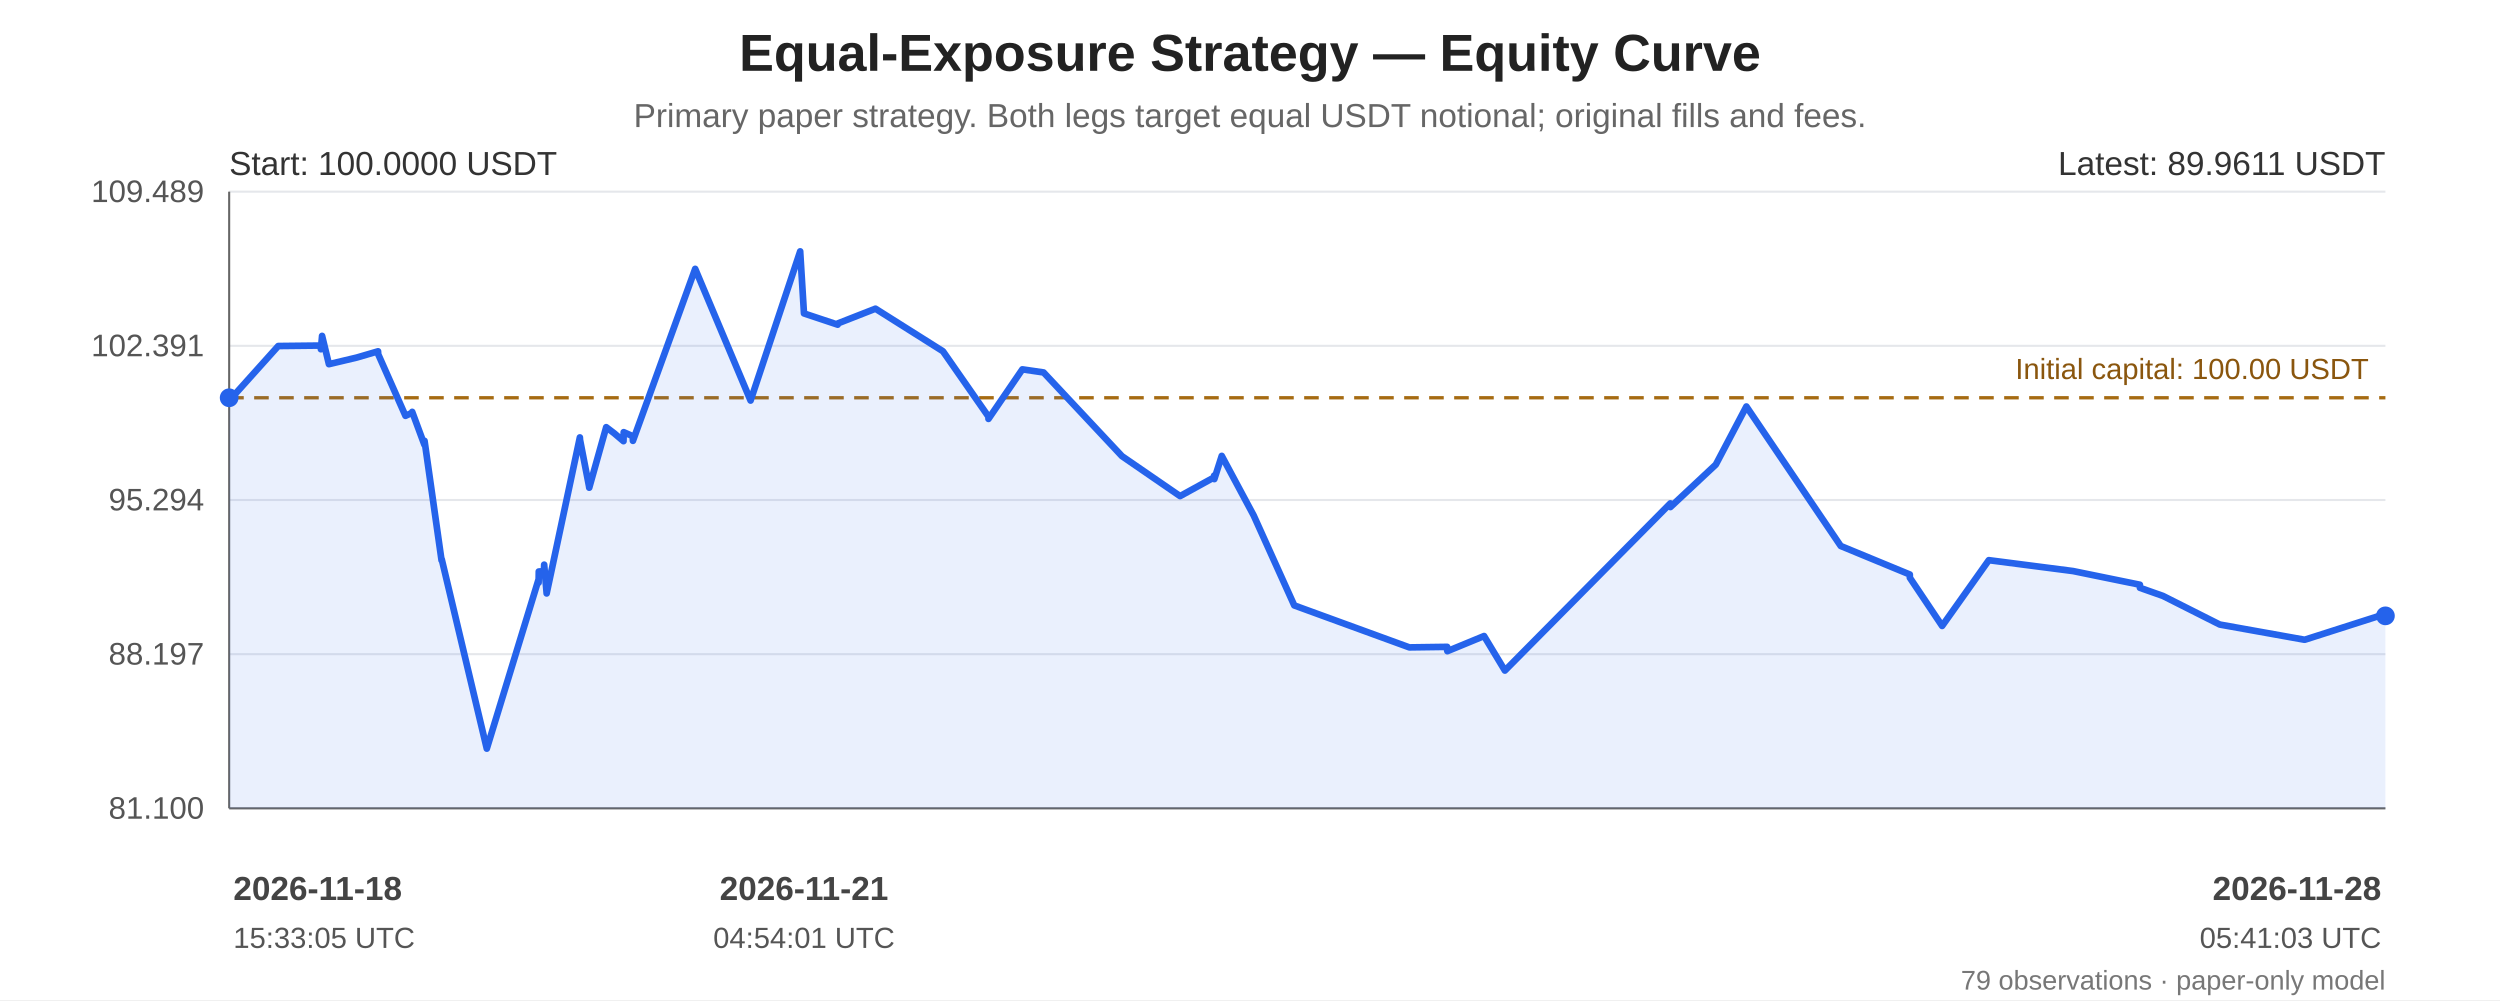
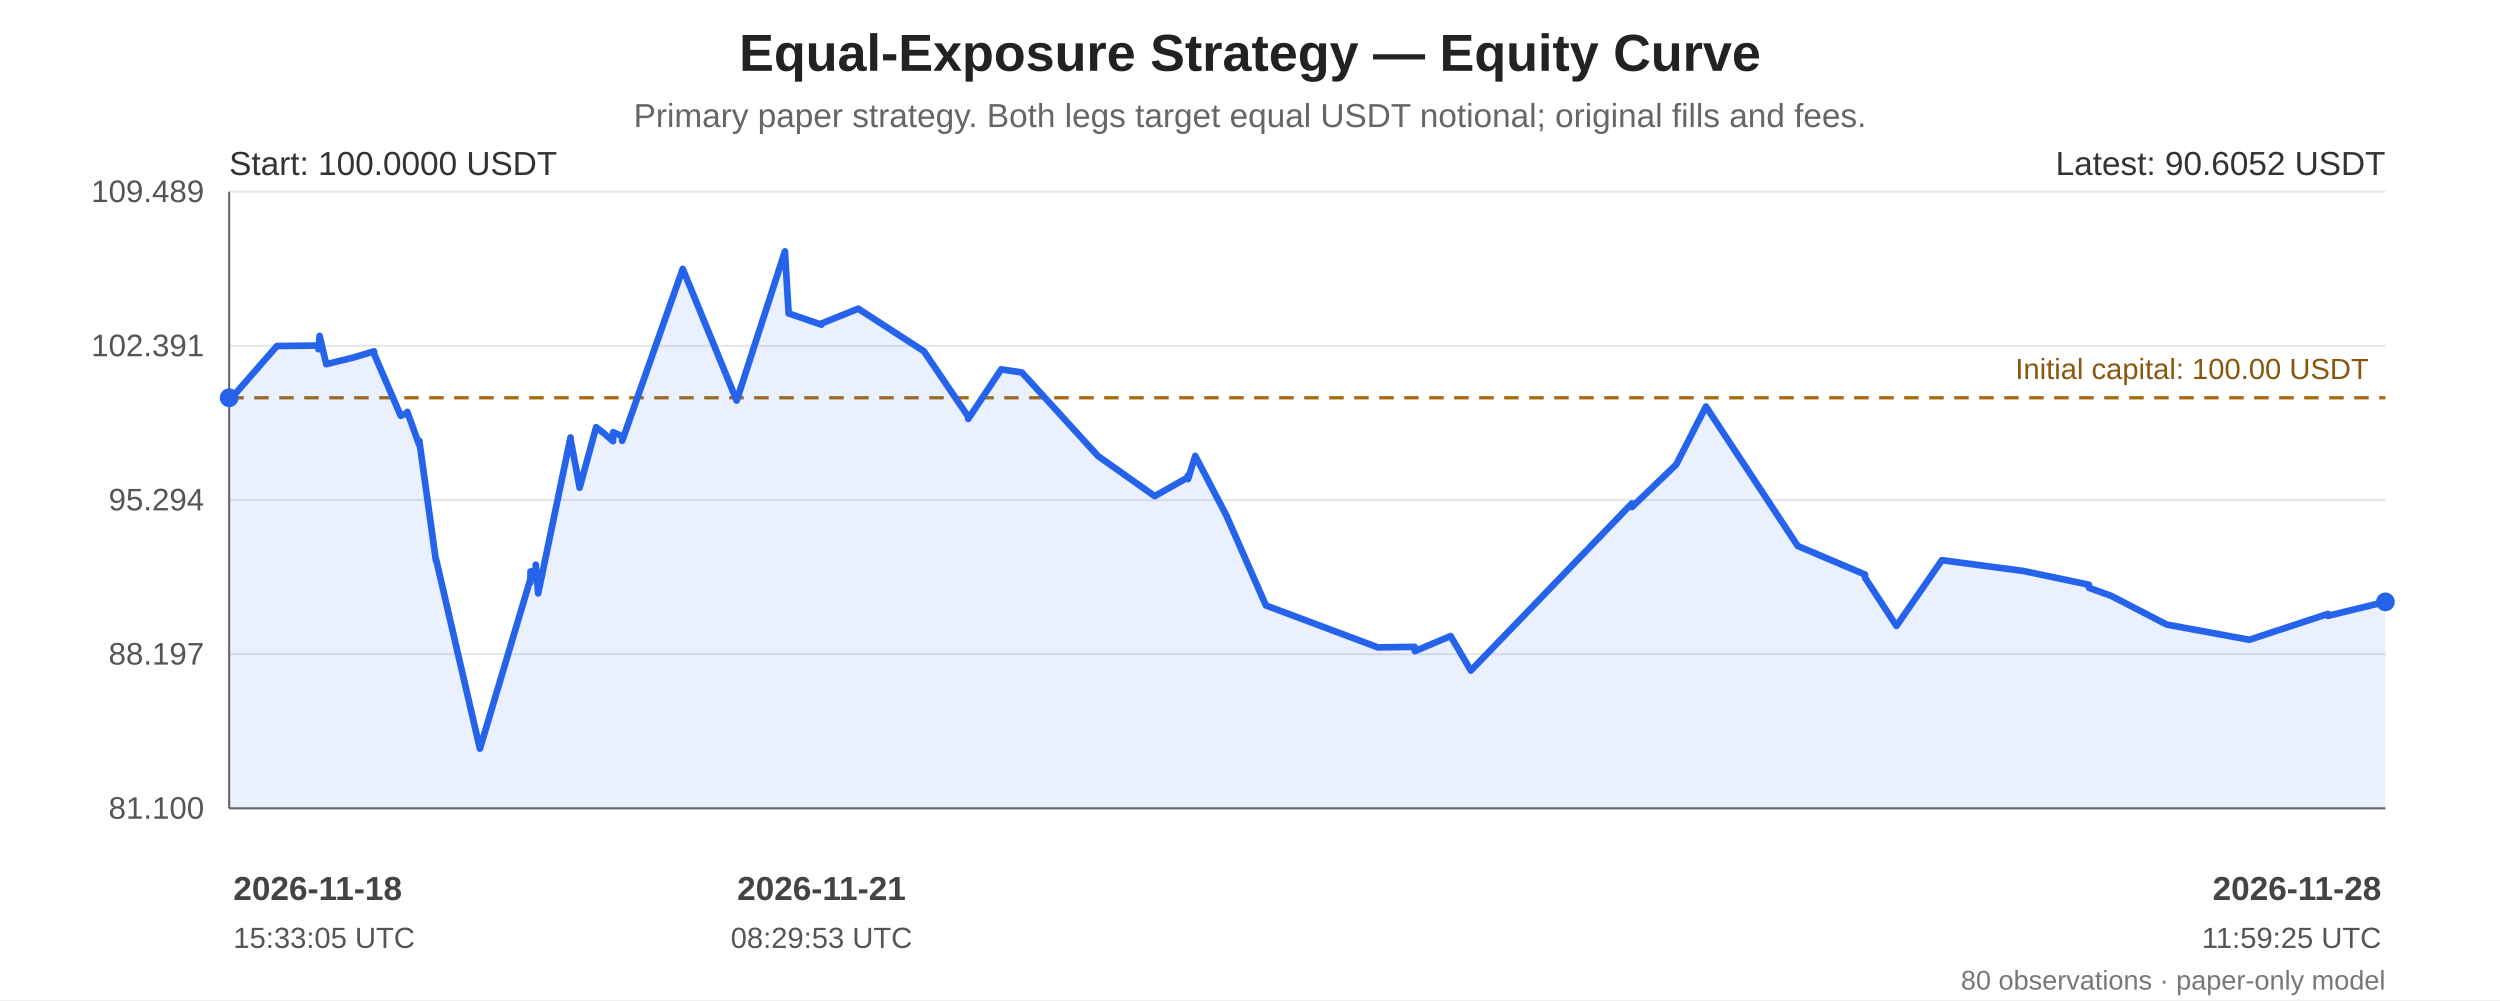
<svg xmlns="http://www.w3.org/2000/svg" width="1200" height="480" viewBox="0 0 1200 480" role="img" aria-labelledby="chart-title chart-desc">
  <rect width="100%" height="100%" fill="#ffffff" />
  <g font-family="Arial, sans-serif" fill="#222">
    <text x="600.0" y="34" font-size="25" font-weight="bold" text-anchor="middle">Equal-Exposure Strategy — Equity Curve</text>
    <text x="600.0" y="61" font-size="16" fill="#666" text-anchor="middle">Primary paper strategy. Both legs target equal USDT notional; original fills and fees.</text>
    <line x1="110" y1="92.00" x2="1145" y2="92.00" stroke="#e5e7eb" stroke-width="1" />
    <text x="98" y="97.00" text-anchor="end" font-size="15" fill="#555">109.489</text>
    <line x1="110" y1="166.00" x2="1145" y2="166.00" stroke="#e5e7eb" stroke-width="1" />
    <text x="98" y="171.00" text-anchor="end" font-size="15" fill="#555">102.391</text>
    <line x1="110" y1="240.00" x2="1145" y2="240.00" stroke="#e5e7eb" stroke-width="1" />
    <text x="98" y="245.00" text-anchor="end" font-size="15" fill="#555">95.294</text>
    <line x1="110" y1="314.00" x2="1145" y2="314.00" stroke="#e5e7eb" stroke-width="1" />
    <text x="98" y="319.00" text-anchor="end" font-size="15" fill="#555">88.197</text>
    <line x1="110" y1="388.00" x2="1145" y2="388.00" stroke="#e5e7eb" stroke-width="1" />
    <text x="98" y="393.00" text-anchor="end" font-size="15" fill="#555">81.100</text>
    <line x1="110" y1="92" x2="110" y2="388" stroke="#666" />
    <line x1="110" y1="388" x2="1145" y2="388" stroke="#666" />
    <line x1="110" y1="190.93" x2="1145" y2="190.93" stroke="#a66b12" stroke-width="1.6" stroke-dasharray="7 5" />
    <text x="1137" y="181.93" text-anchor="end" font-size="14" fill="#8a560e">Initial capital: 100.00 USDT</text>
-     <polygon points="110.00,190.93 110.01,192.41 110.09,192.23 133.56,166.09 154.01,165.86 154.03,167.64 154.60,161.23 157.88,174.80 171.30,171.61 181.46,168.63 181.55,170.06 194.63,199.60 197.76,198.15 197.86,197.70 203.69,213.45 203.78,211.60 211.94,268.94 212.03,268.45 233.66,359.35 258.51,278.13 258.53,279.69 258.61,274.33 261.10,274.14 261.20,271.04 262.39,284.85 278.34,209.96 278.41,211.12 282.74,233.44 282.83,234.10 290.98,205.05 294.80,207.96 299.28,211.76 299.38,207.44 303.71,209.36 303.80,211.60 333.69,129.06 360.28,192.27 384.09,120.65 384.11,121.16 385.91,150.44 402.09,155.84 402.17,155.24 420.22,148.17 452.62,168.61 474.45,199.96 474.47,201.07 490.73,177.29 500.92,178.78 538.54,218.95 566.44,238.13 582.78,229.14 582.80,228.27 582.88,229.97 586.44,218.83 601.74,247.37 621.25,290.60 676.50,310.75 694.62,310.49 694.64,312.20 694.74,312.56 712.35,305.30 722.35,321.87 801.78,241.62 801.80,243.39 823.59,223.00 838.26,195.12 883.55,262.07 916.71,275.76 916.73,277.32 932.22,300.45 954.63,268.88 995.08,274.11 1027.15,280.67 1027.17,282.15 1038.21,286.04 1065.48,299.78 1106.23,307.09 1144.98,294.69 1145.00,295.61 1145.00,388 110.00,388" fill="#2563eb" opacity="0.10" />
-     <polyline points="110.00,190.93 110.01,192.41 110.09,192.23 133.56,166.09 154.01,165.86 154.03,167.64 154.60,161.23 157.88,174.80 171.30,171.61 181.46,168.63 181.55,170.06 194.63,199.60 197.76,198.15 197.86,197.70 203.69,213.45 203.78,211.60 211.94,268.94 212.03,268.45 233.66,359.35 258.51,278.13 258.53,279.69 258.61,274.33 261.10,274.14 261.20,271.04 262.39,284.85 278.34,209.96 278.41,211.12 282.74,233.44 282.83,234.10 290.98,205.05 294.80,207.96 299.28,211.76 299.38,207.44 303.71,209.36 303.80,211.60 333.69,129.06 360.28,192.27 384.09,120.65 384.11,121.16 385.91,150.44 402.09,155.84 402.17,155.24 420.22,148.17 452.62,168.61 474.45,199.96 474.47,201.07 490.73,177.29 500.92,178.78 538.54,218.95 566.44,238.13 582.78,229.14 582.80,228.27 582.88,229.97 586.44,218.83 601.74,247.37 621.25,290.60 676.50,310.75 694.62,310.49 694.64,312.20 694.74,312.56 712.35,305.30 722.35,321.87 801.78,241.62 801.80,243.39 823.59,223.00 838.26,195.12 883.55,262.07 916.71,275.76 916.73,277.32 932.22,300.45 954.63,268.88 995.08,274.11 1027.15,280.67 1027.17,282.15 1038.21,286.04 1065.48,299.78 1106.23,307.09 1144.98,294.69 1145.00,295.61" fill="none" stroke="#2563eb" stroke-width="3.2" stroke-linejoin="round" stroke-linecap="round" />
+     <polygon points="110.00,190.93 110.01,192.41 110.09,192.23 132.93,166.09 152.84,165.86 152.86,167.64 153.41,161.23 156.60,174.80 169.67,171.61 179.56,168.63 179.64,170.06 192.37,199.60 195.42,198.15 195.51,197.70 201.19,213.45 201.27,211.60 209.22,268.94 209.31,268.45 230.36,359.35 254.55,278.13 254.57,279.69 254.64,274.33 257.07,274.14 257.17,271.04 258.32,284.85 273.85,209.96 273.92,211.12 278.13,233.44 278.22,234.10 286.15,205.05 289.87,207.96 294.23,211.76 294.33,207.44 298.54,209.36 298.64,211.60 327.72,129.06 353.61,192.27 376.78,120.65 376.80,121.16 378.55,150.44 394.30,155.84 394.38,155.24 411.95,148.17 443.48,168.61 464.73,199.96 464.75,201.07 480.58,177.29 490.50,178.78 527.11,218.95 554.26,238.13 570.17,229.14 570.19,228.27 570.27,229.97 573.73,218.83 588.63,247.37 607.62,290.60 661.39,310.75 679.03,310.49 679.05,312.20 679.15,312.56 696.28,305.30 706.02,321.87 783.33,241.62 783.35,243.39 804.56,223.00 818.84,195.12 862.92,262.07 895.19,275.76 895.22,277.32 910.29,300.45 932.10,268.88 971.48,274.11 1002.68,280.67 1002.71,282.15 1013.45,286.04 1039.99,299.78 1079.66,307.09 1117.37,294.69 1117.40,295.61 1145.00,288.89 1145.00,388 110.00,388" fill="#2563eb" opacity="0.10" />
+     <polyline points="110.00,190.93 110.01,192.41 110.09,192.23 132.93,166.09 152.84,165.86 152.86,167.64 153.41,161.23 156.60,174.80 169.67,171.61 179.56,168.63 179.64,170.06 192.37,199.60 195.42,198.15 195.51,197.70 201.19,213.45 201.27,211.60 209.22,268.94 209.31,268.45 230.36,359.35 254.55,278.13 254.57,279.69 254.64,274.33 257.07,274.14 257.17,271.04 258.32,284.85 273.85,209.96 273.92,211.12 278.13,233.44 278.22,234.10 286.15,205.05 289.87,207.96 294.23,211.76 294.33,207.44 298.54,209.36 298.64,211.60 327.72,129.06 353.61,192.27 376.78,120.65 376.80,121.16 378.55,150.44 394.30,155.84 394.38,155.24 411.95,148.17 443.48,168.61 464.73,199.96 464.75,201.07 480.58,177.29 490.50,178.78 527.11,218.95 554.26,238.13 570.17,229.14 570.19,228.27 570.27,229.97 573.73,218.83 588.63,247.37 607.62,290.60 661.39,310.75 679.03,310.49 679.05,312.20 679.15,312.56 696.28,305.30 706.02,321.87 783.33,241.62 783.35,243.39 804.56,223.00 818.84,195.12 862.92,262.07 895.19,275.76 895.22,277.32 910.29,300.45 932.10,268.88 971.48,274.11 1002.68,280.67 1002.71,282.15 1013.45,286.04 1039.99,299.78 1079.66,307.09 1117.37,294.69 1117.40,295.61 1145.00,288.89" fill="none" stroke="#2563eb" stroke-width="3.2" stroke-linejoin="round" stroke-linecap="round" />
    <circle cx="110.00" cy="190.93" r="4.5" fill="#2563eb" />
-     <circle cx="1145.00" cy="295.61" r="4.5" fill="#2563eb" />
+     <circle cx="1145.00" cy="288.89" r="4.5" fill="#2563eb" />
    <text x="110" y="84" font-size="16" fill="#333">Start: 100.0000 USDT</text>
-     <text x="1145" y="84" text-anchor="end" font-size="16" fill="#333">Latest: 89.9611 USDT</text>
+     <text x="1145" y="84" text-anchor="end" font-size="16" fill="#333">Latest: 90.6052 USDT</text>
    <text x="112.00" y="432" text-anchor="start" font-size="16" font-weight="bold" fill="#444">2026-11-18</text>
    <text x="112.00" y="455" text-anchor="start" font-size="14" fill="#555">15:33:05 UTC</text>
-     <text x="385.91" y="432" text-anchor="middle" font-size="16" font-weight="bold" fill="#444">2026-11-21</text>
-     <text x="385.91" y="455" text-anchor="middle" font-size="14" fill="#555">04:54:01 UTC</text>
+     <text x="394.30" y="432" text-anchor="middle" font-size="16" font-weight="bold" fill="#444">2026-11-21</text>
+     <text x="394.30" y="455" text-anchor="middle" font-size="14" fill="#555">08:29:53 UTC</text>
    <text x="1143.00" y="432" text-anchor="end" font-size="16" font-weight="bold" fill="#444">2026-11-28</text>
-     <text x="1143.00" y="455" text-anchor="end" font-size="14" fill="#555">05:41:03 UTC</text>
-     <text x="1145" y="475" text-anchor="end" font-size="13" fill="#777">79 observations · paper-only model</text>
+     <text x="1143.00" y="455" text-anchor="end" font-size="14" fill="#555">11:59:25 UTC</text>
+     <text x="1145" y="475" text-anchor="end" font-size="13" fill="#777">80 observations · paper-only model</text>
  </g>
</svg>
